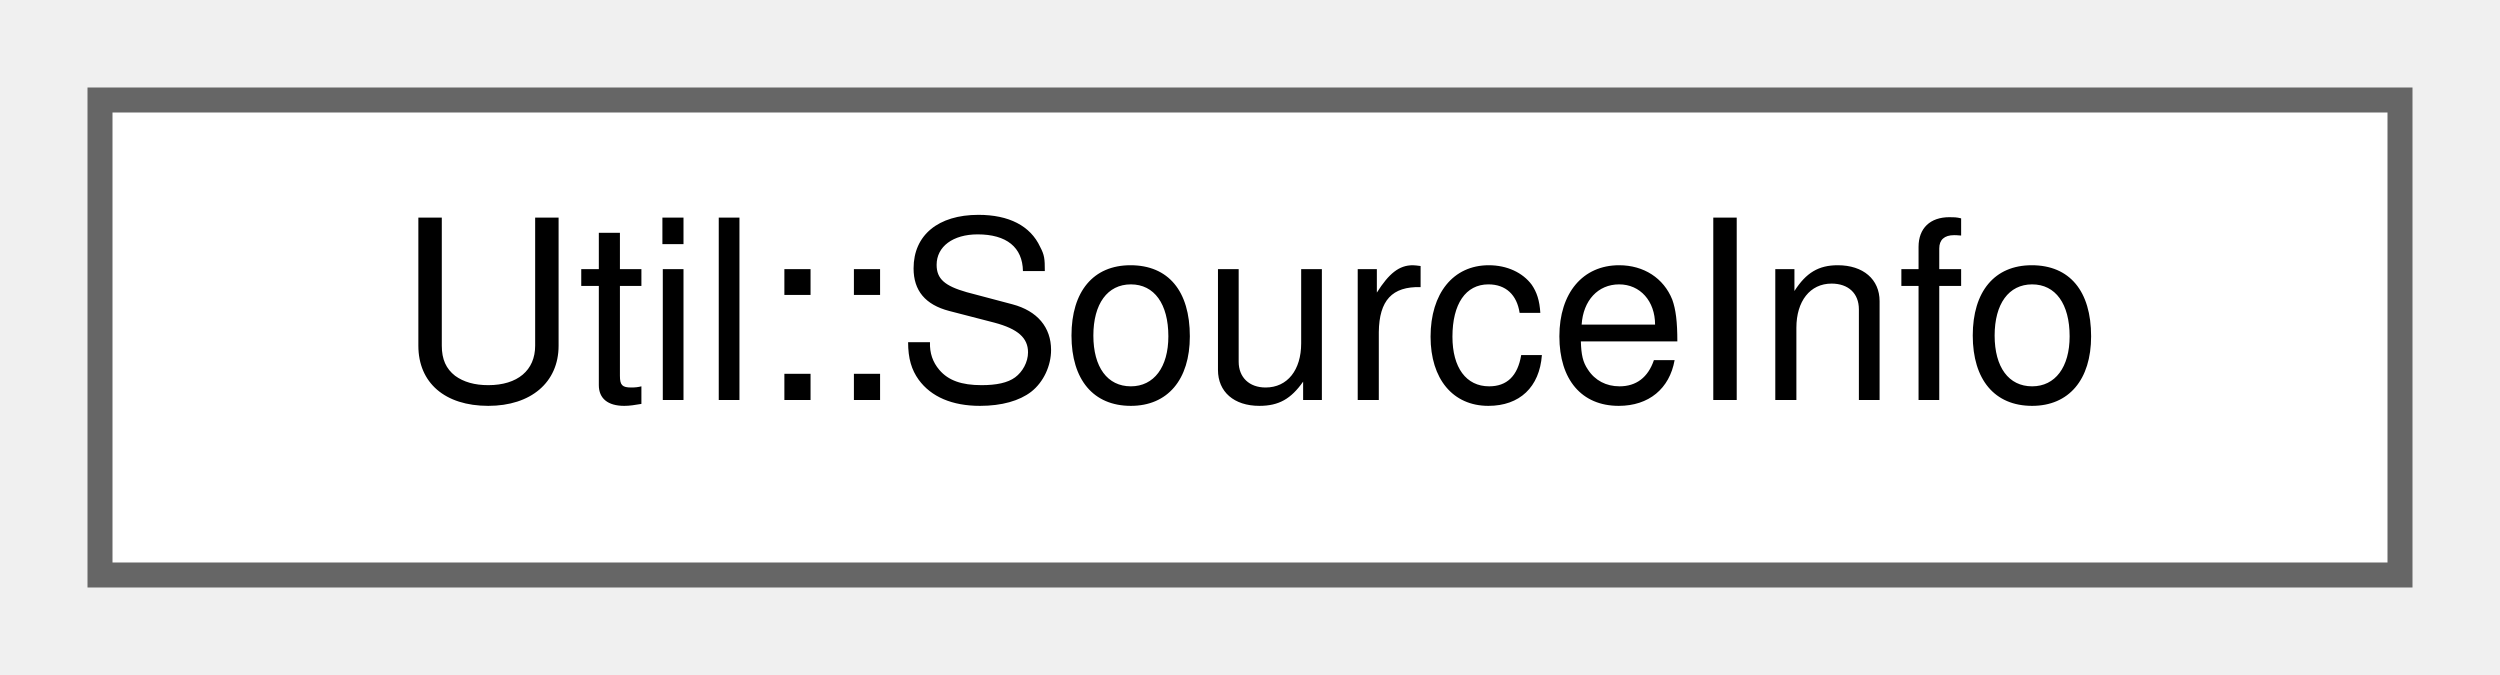
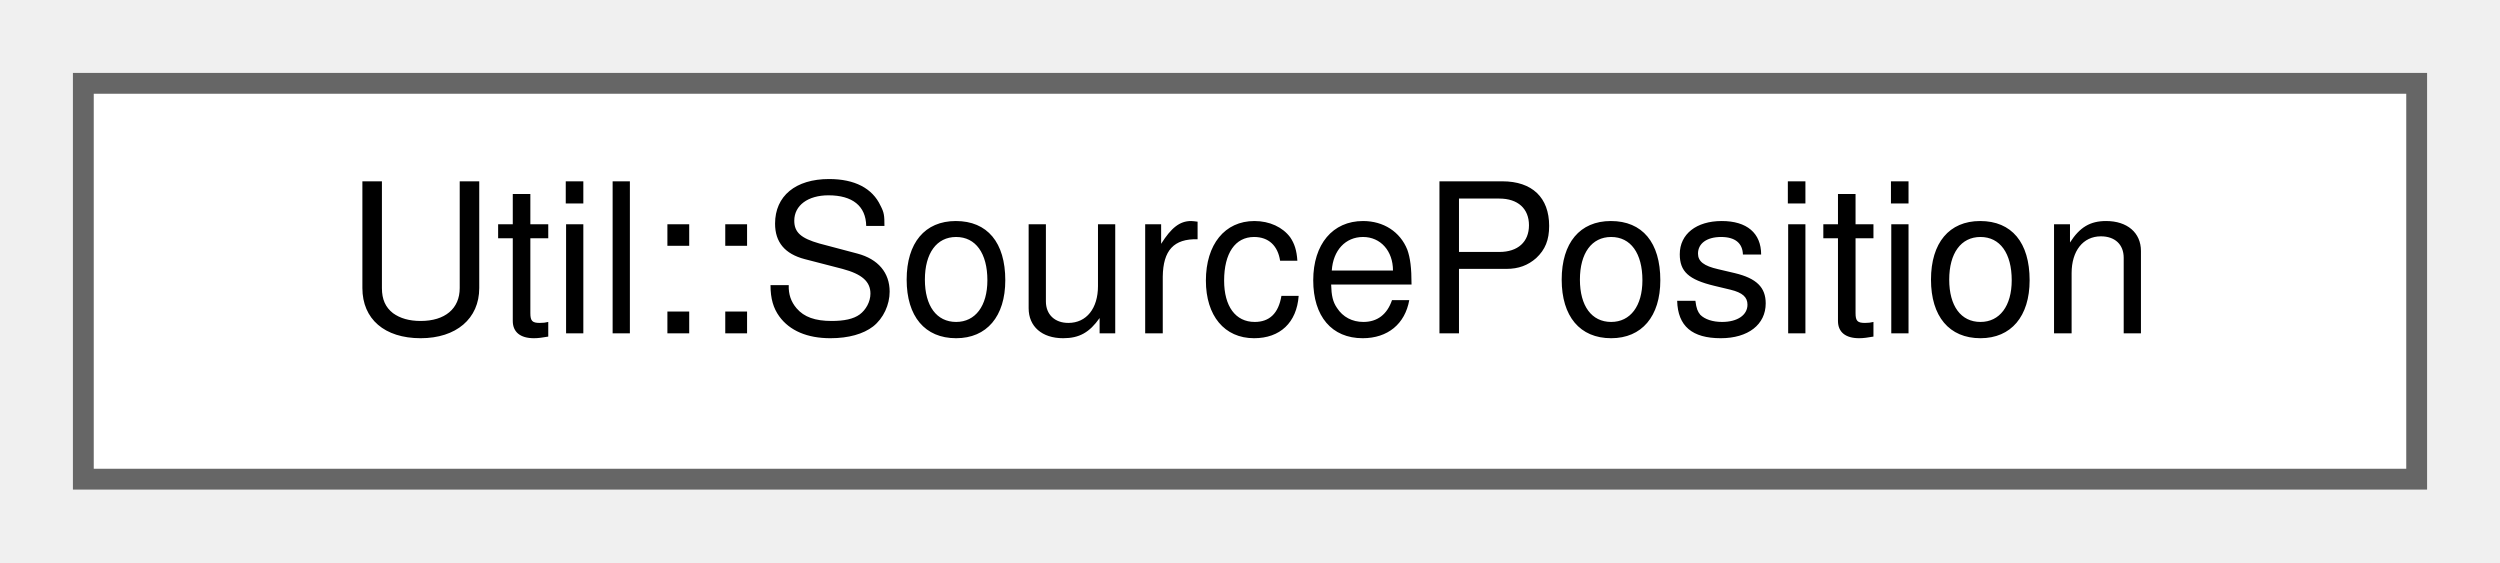
- <svg xmlns="http://www.w3.org/2000/svg" xmlns:xlink="http://www.w3.org/1999/xlink" width="100pt" height="27pt" viewBox="0.00 0.00 100.00 27.00">
+ <svg xmlns="http://www.w3.org/2000/svg" xmlns:xlink="http://www.w3.org/1999/xlink" width="120pt" height="27pt" viewBox="0.00 0.00 120.00 27.00">
  <g id="graph0" class="graph" transform="scale(1 1) rotate(0) translate(4 23)">
    <g id="Node000000" class="node">
      <g id="a_Node000000">
-         <a xlink:href="class_util_1_1_source_info.html" target="_top" xlink:title=" ">
-           <polygon fill="white" stroke="#666666" points="92,-19 0,-19 0,0 92,0 92,-19" />
-           <text text-anchor="middle" x="46" y="-7" font-family="Helvetica,sans-Serif" font-size="10.00">Util::SourceInfo</text>
+         <a xlink:href="class_util_1_1_source_position.html" target="_top" xlink:title=" ">
+           <polygon fill="white" stroke="#666666" points="112,-19 0,-19 0,0 112,0 112,-19" />
+           <text text-anchor="middle" x="56" y="-7" font-family="Helvetica,sans-Serif" font-size="10.00">Util::SourcePosition</text>
        </a>
      </g>
    </g>
  </g>
</svg>
